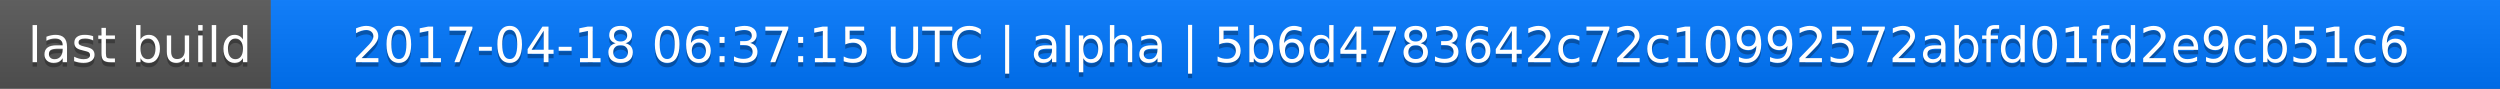
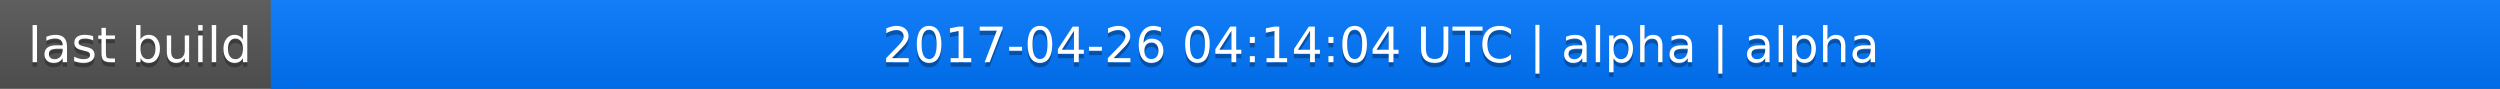
<svg xmlns="http://www.w3.org/2000/svg" width="563" height="20">
  <linearGradient id="a" x2="0" y2="100%">
    <stop offset="0" stop-color="#bbb" stop-opacity=".1" />
    <stop offset="1" stop-opacity=".1" />
  </linearGradient>
  <rect rx="0" width="563" height="20" fill="#555" />
  <rect rx="0" x="61" width="502" height="20" fill="#07f" />
  <path fill="#07f" d="M61 0h4v20h-4z" />
  <rect rx="0" width="563" height="20" fill="url(#a)" />
  <g fill="#fff" text-anchor="middle" font-family="DejaVu Sans,Verdana,Geneva,sans-serif" font-size="11">
    <text x="31.5" y="15" fill="#010101" fill-opacity=".3">last build</text>
    <text x="31.5" y="14">last build</text>
-     <text x="311" y="15" fill="#010101" fill-opacity=".3">2017-04-18 06:37:15 UTC | alpha | 5b6d4783642c72c10992572abfd01fd2e9cb51c6</text>
-     <text x="311" y="14">2017-04-18 06:37:15 UTC | alpha | 5b6d4783642c72c10992572abfd01fd2e9cb51c6</text>
+     <text x="311" y="15" fill="#010101" fill-opacity=".3">2017-04-26 04:14:04 UTC | alpha | alpha</text>
+     <text x="311" y="14">2017-04-26 04:14:04 UTC | alpha | alpha</text>
  </g>
</svg>
